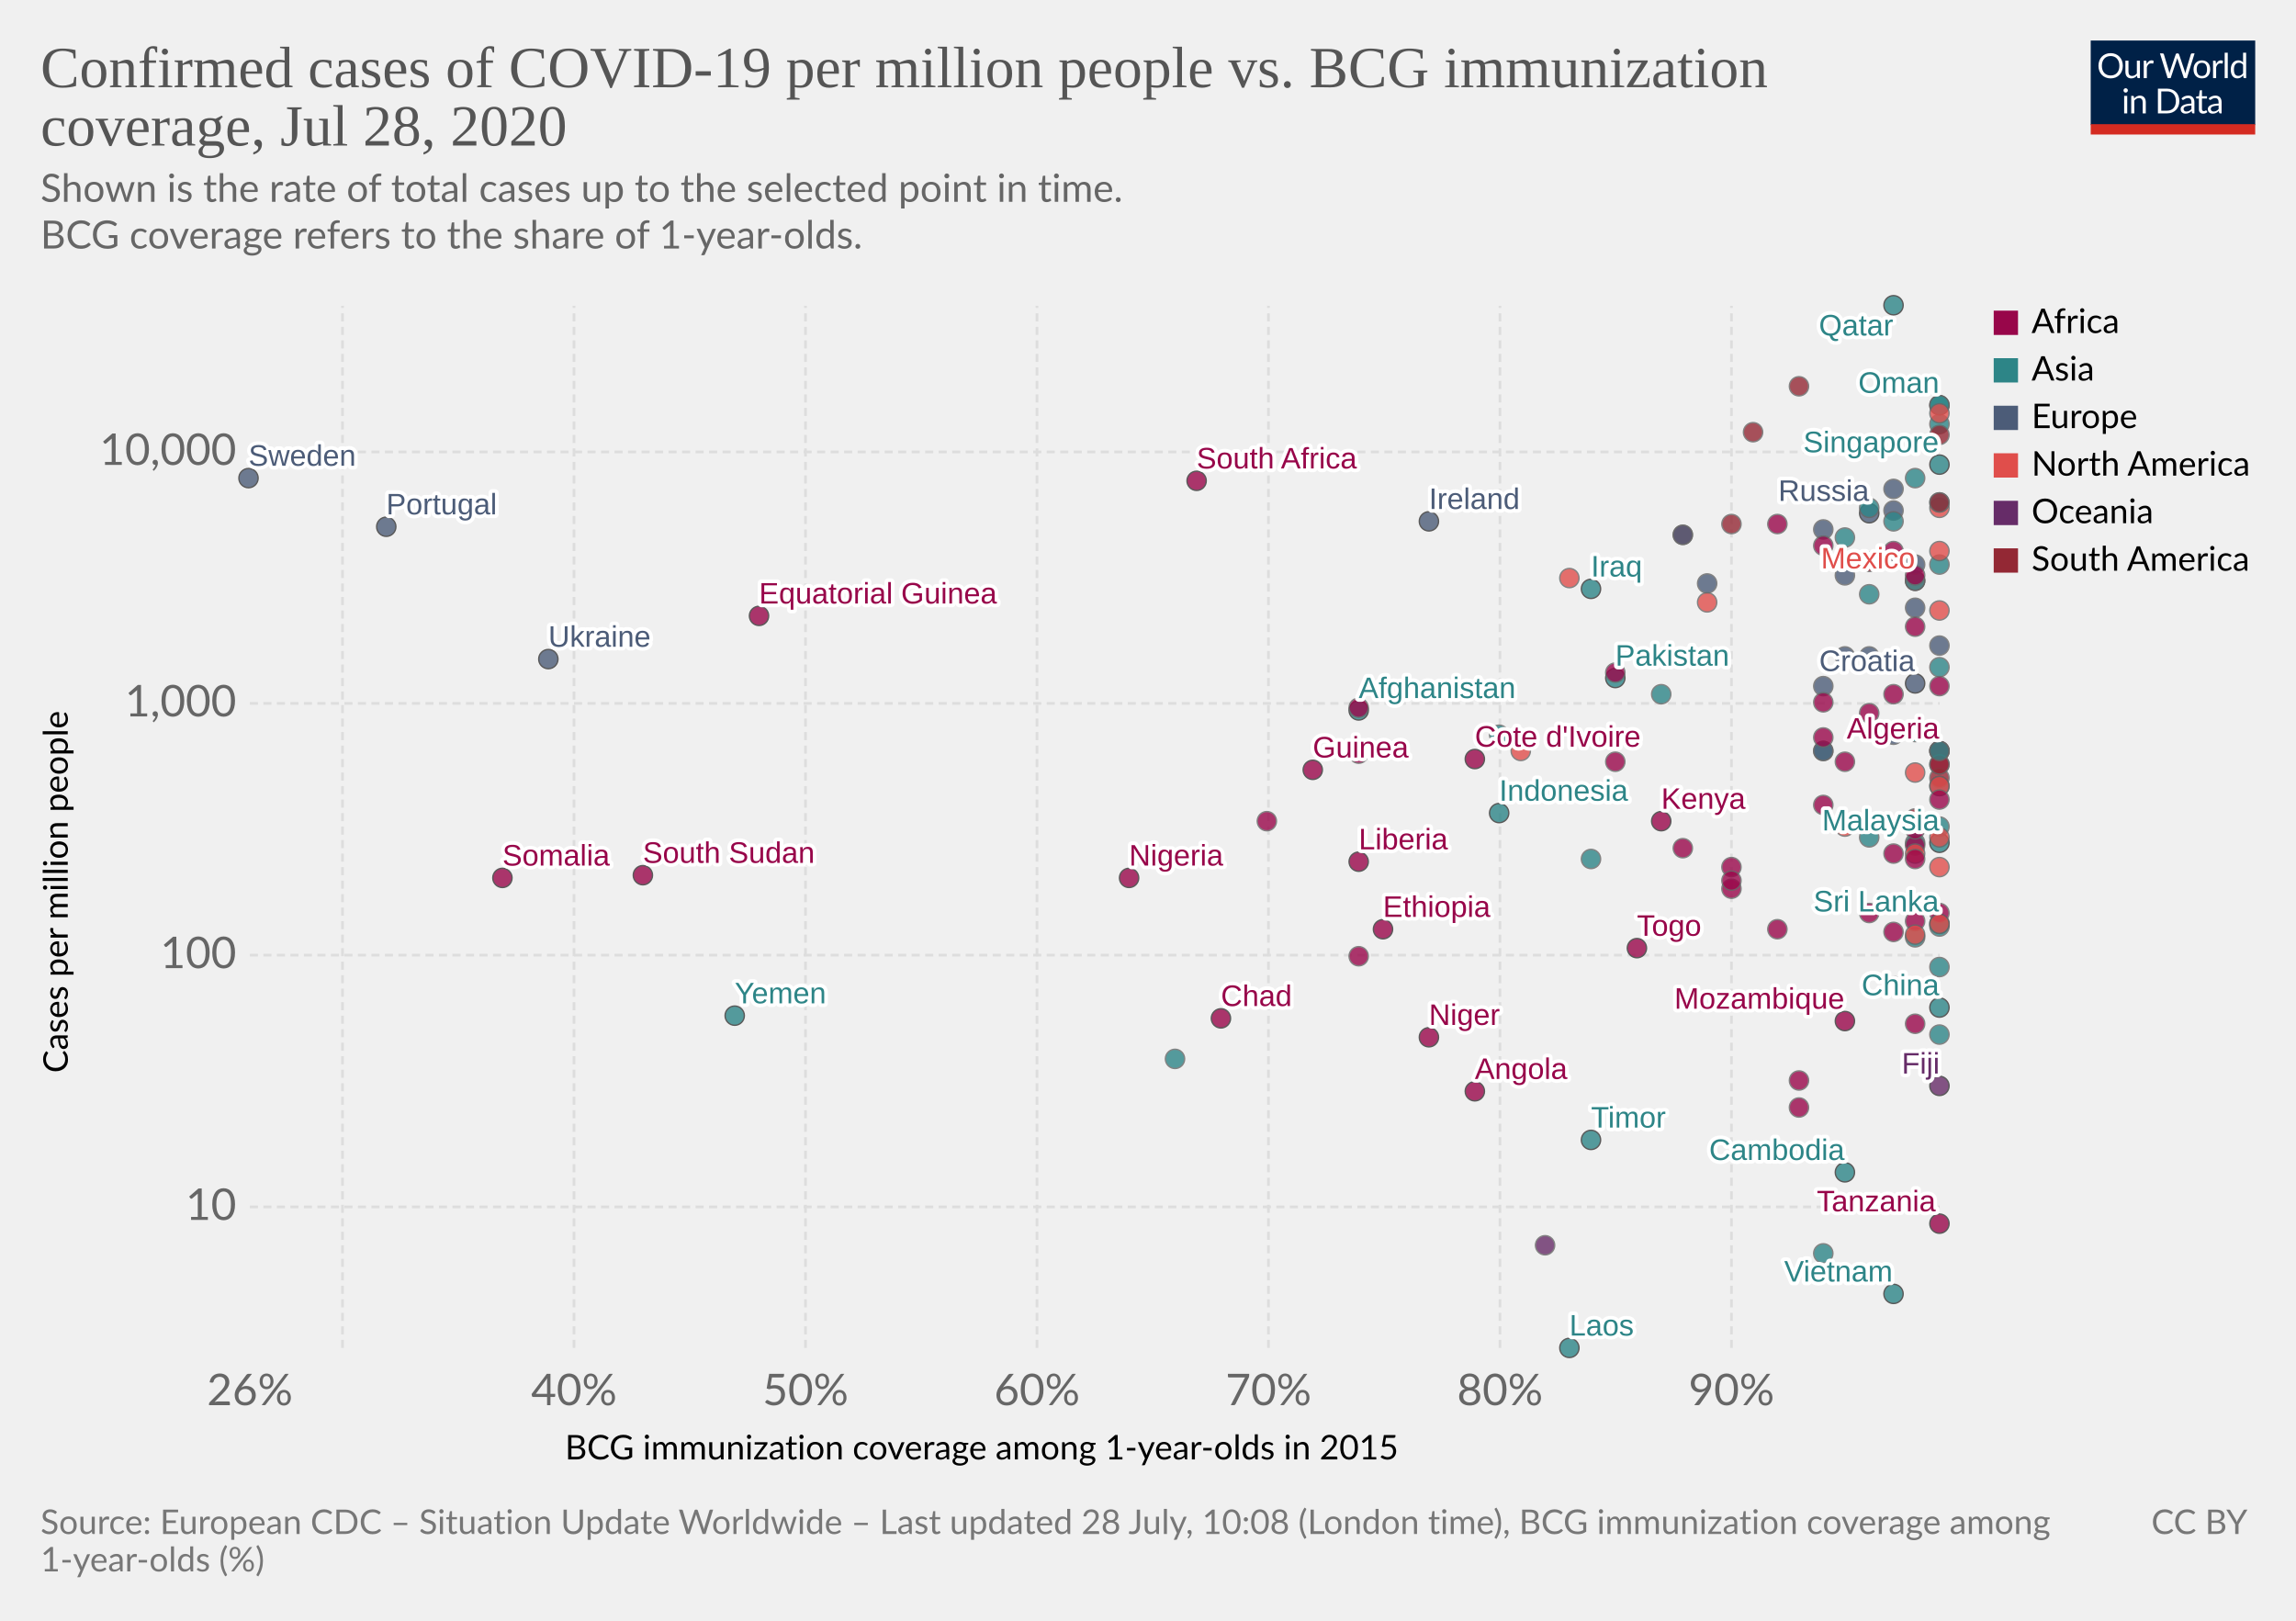
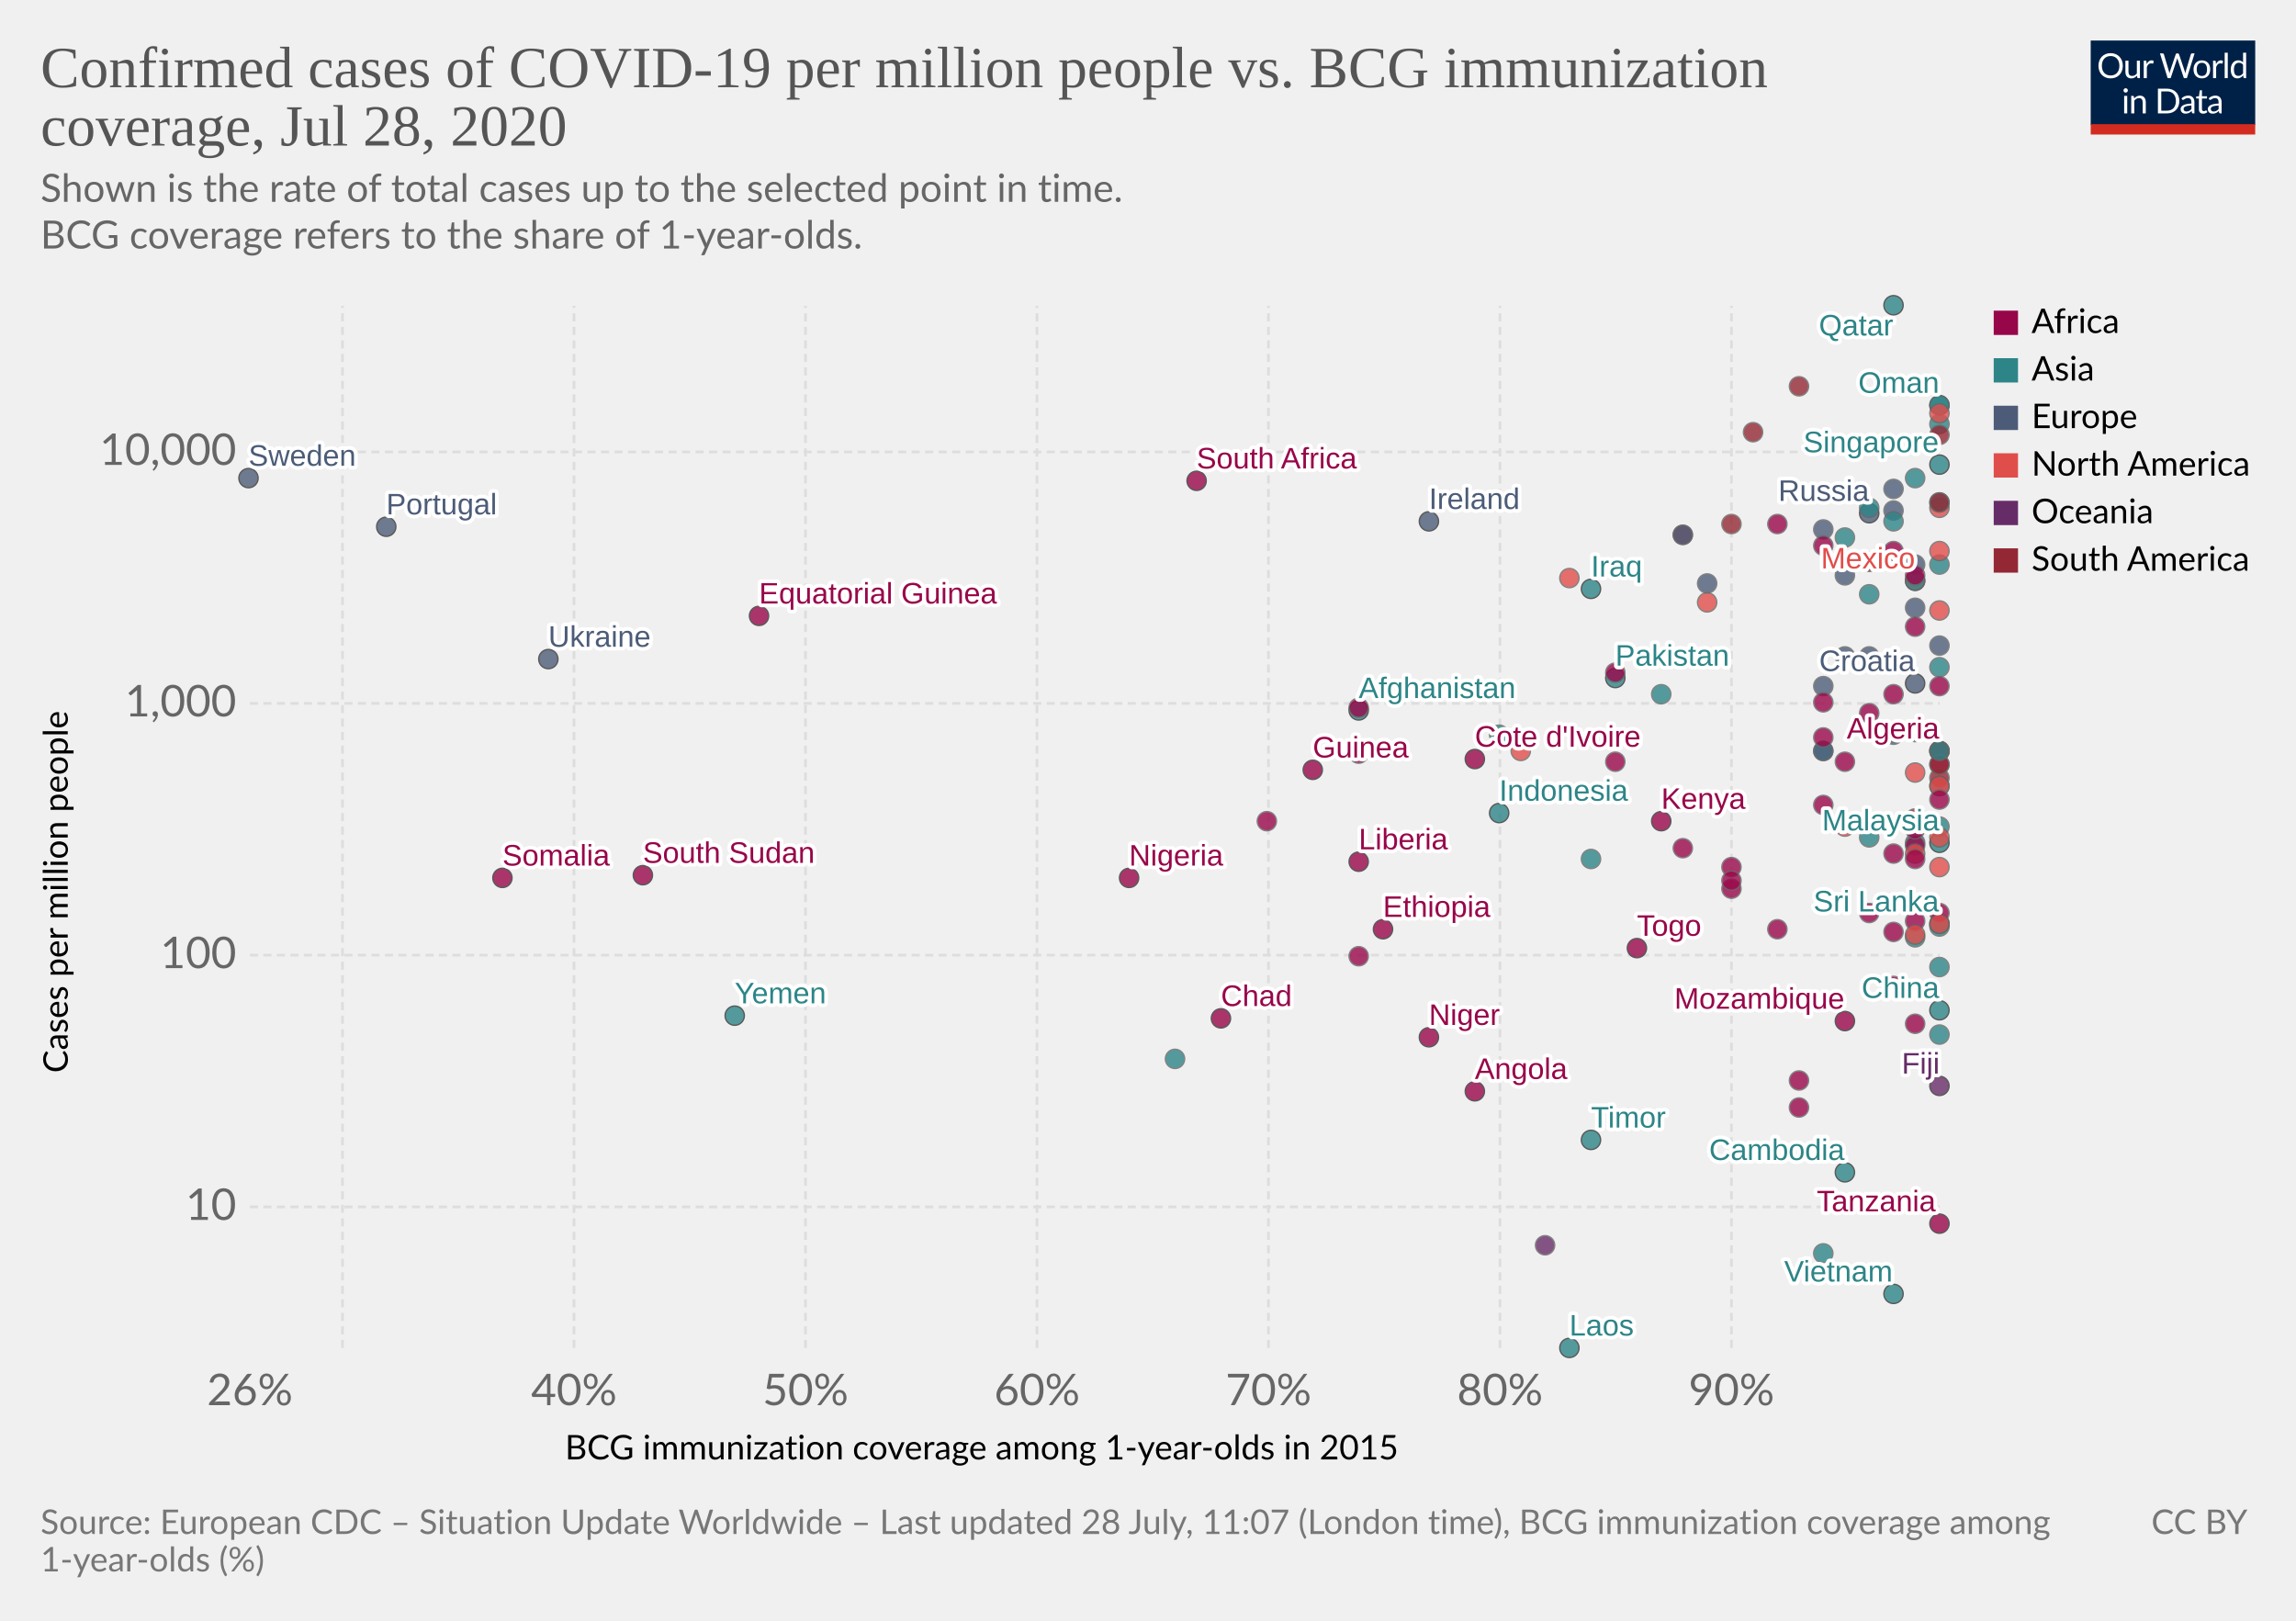
<svg xmlns="http://www.w3.org/2000/svg" version="1.1" style="background-color:#fff;-webkit-font-smoothing:antialiased" width="850" height="600" viewBox="0 0 850 600" font-family="Lato,'Helvetica Neue',Helvetica,Arial,sans-serif" font-size="18" text-rendering="optimizeLegibility">
  <g class="HeaderView">
    <g transform="matrix(.29 0 0 .29 774 15)">
      <svg width="210" height="120" viewBox="0 0 210 120" fill="none">
        <g clip-path="url(#clip0)">
          <path d="M0 0h210v107.89H0V0z" fill="#002147" />
          <path d="M40.98 32.25c0 2.36-.38 4.53-1.12 6.51a14.26 14.26 0 01-8.1 8.4c-1.9.78-4.02 1.17-6.34 1.17a16.6 16.6 0 01-6.33-1.17 14.31 14.31 0 01-8.08-8.4 18.29 18.29 0 01-1.12-6.51c0-2.36.38-4.53 1.12-6.5a14.32 14.32 0 018.07-8.44c1.92-.8 4.03-1.19 6.34-1.19 2.32 0 4.43.4 6.34 1.19 1.92.8 3.56 1.9 4.93 3.34a14.87 14.87 0 013.17 5.1 18.1 18.1 0 011.12 6.5zm-4.38 0c0-1.94-.26-3.68-.8-5.22a10.91 10.91 0 00-2.24-3.89 9.68 9.68 0 00-3.52-2.46 11.95 11.95 0 00-4.62-.86c-1.68 0-3.21.28-4.6.86a9.88 9.88 0 00-3.54 2.46 10.91 10.91 0 00-2.24 3.9c-.53 1.53-.8 3.27-.8 5.2 0 1.94.27 3.68.8 5.22a11.17 11.17 0 002.24 3.9 10.01 10.01 0 003.55 2.44c1.38.56 2.9.83 4.6.83 1.7 0 3.24-.27 4.61-.83a9.8 9.8 0 003.52-2.44 11.17 11.17 0 002.25-3.9c.53-1.54.8-3.28.8-5.21zm26.22-6.54V48H60.5c-.56 0-.9-.27-1.05-.81l-.31-2.4a12.45 12.45 0 01-3.26 2.6c-1.2.64-2.58.96-4.13.96-1.22 0-2.3-.2-3.24-.6a6.52 6.52 0 01-2.33-1.7 7.37 7.37 0 01-1.43-2.67c-.3-1.04-.46-2.2-.46-3.45V25.7h3.91v14.22c0 1.68.38 2.99 1.15 3.91.77.93 1.96 1.39 3.54 1.39 1.16 0 2.24-.27 3.23-.82a10.42 10.42 0 002.8-2.28V25.7h3.91zm8.61 4.47a9.94 9.94 0 012.6-3.56 5.64 5.64 0 013.76-1.3c.47 0 .92.05 1.34.15.44.1.83.27 1.17.49l-.3 2.92c-.09.37-.3.55-.66.55-.2 0-.5-.04-.9-.13a6.21 6.21 0 00-3.24.18c-.54.2-1.03.5-1.47.92-.42.4-.81.9-1.17 1.5-.33.58-.64 1.26-.92 2.02V48H67.7V25.71h2.25c.42 0 .72.08.88.25.16.16.27.44.33.83l.26 3.39zm61.16-13.7L122.75 48h-3.82l-7.99-24.05a21.95 21.95 0 01-.42-1.58 38.36 38.36 0 01-.44 1.58L102.05 48h-3.83L88.4 16.47h3.54c.38 0 .7.1.95.29.26.2.43.43.5.73l6.52 21.9c.1.4.2.83.28 1.28.1.46.2.94.29 1.46l.3-1.46c.12-.47.25-.9.38-1.27l7.41-21.91c.1-.25.26-.48.51-.69.27-.22.58-.33.95-.33h1.23c.38 0 .69.1.92.29.24.2.41.43.53.73l7.4 21.9a28.4 28.4 0 01.68 2.62 29.52 29.52 0 01.52-2.61l6.54-21.91c.07-.27.23-.5.48-.7.27-.21.58-.32.95-.32h3.32zm9.35 8.88c1.63 0 3.1.27 4.4.82a9.43 9.43 0 015.46 5.94c.5 1.4.74 2.98.74 4.73 0 1.76-.25 3.34-.74 4.75a9.43 9.43 0 01-5.46 5.92c-1.3.52-2.77.79-4.4.79-1.64 0-3.12-.27-4.44-.8a9.42 9.42 0 01-3.35-2.3c-.92-1-1.63-2.2-2.13-3.61-.49-1.41-.73-3-.73-4.75s.24-3.33.73-4.73c.5-1.43 1.2-2.64 2.13-3.63a9.4 9.4 0 013.35-2.31c1.32-.55 2.8-.82 4.44-.82zm0 19.89c2.2 0 3.84-.73 4.93-2.2 1.08-1.48 1.63-3.54 1.63-6.18 0-2.66-.55-4.72-1.63-6.2-1.09-1.49-2.73-2.23-4.93-2.23-1.12 0-2.09.2-2.93.57a5.7 5.7 0 00-2.06 1.65 7.5 7.5 0 00-1.24 2.67c-.26 1.04-.4 2.22-.4 3.54 0 2.64.55 4.7 1.64 6.18 1.1 1.47 2.76 2.2 4.99 2.2zm17.97-15.07a9.94 9.94 0 012.6-3.56 5.64 5.64 0 013.76-1.3c.47 0 .91.05 1.34.15.44.1.83.27 1.16.49l-.28 2.92c-.09.37-.31.55-.66.55-.2 0-.5-.04-.9-.13a6.2 6.2 0 00-3.24.18c-.54.2-1.03.5-1.47.92-.43.4-.82.9-1.17 1.5a13.1 13.1 0 00-.92 2.02V48h-3.94V25.71h2.24c.43 0 .72.08.88.25.17.16.28.44.33.83l.27 3.39zm15.04-14.59V48h-3.92V15.6h3.92zm19.55 15.43a6.22 6.22 0 00-2.38-2.05 6.7 6.7 0 00-2.86-.6c-2.07 0-3.66.75-4.77 2.23-1.12 1.48-1.68 3.6-1.68 6.33 0 1.46.13 2.7.38 3.74a7.29 7.29 0 001.1 2.56 4.35 4.35 0 001.78 1.45c.7.3 1.5.46 2.4.46 1.29 0 2.41-.3 3.36-.88a9.6 9.6 0 002.67-2.49V31.02zm3.91-15.43V48h-2.33c-.56 0-.9-.27-1.06-.81l-.35-2.71a12.13 12.13 0 01-3.25 2.77 8.28 8.28 0 01-4.23 1.06 7.31 7.31 0 01-6.14-2.9c-.73-.96-1.3-2.15-1.69-3.57a18.35 18.35 0 01.07-9.48 11.29 11.29 0 011.89-3.7 8.7 8.7 0 017.06-3.34 7.96 7.96 0 016.12 2.62V15.59h3.91zM46.61 70.71V93H42.7V70.71h3.91zm.84-7c0 .39-.08.75-.24 1.09a2.81 2.81 0 01-1.52 1.47 2.67 2.67 0 01-2.16 0 2.9 2.9 0 01-1.45-1.47 2.67 2.67 0 010-2.16c.15-.35.35-.65.6-.9.25-.27.53-.47.85-.62a2.67 2.67 0 012.16 0c.35.15.65.35.9.62.27.25.47.55.62.9.16.34.24.7.24 1.08zm7.97 10.24c.49-.54 1-1.04 1.54-1.48a9.85 9.85 0 013.66-1.84 8.96 8.96 0 015.43.35c.94.4 1.72.97 2.33 1.71a7.36 7.36 0 011.43 2.67c.32 1.04.49 2.19.49 3.45V93h-3.94V78.81c0-1.69-.4-3-1.17-3.92-.76-.93-1.93-1.4-3.5-1.4a6.6 6.6 0 00-3.25.83c-1 .56-1.92 1.31-2.77 2.27V93h-3.94V70.71h2.35c.56 0 .9.28 1.04.82l.3 2.42zm57.7 3.3c0 2.36-.37 4.5-1.11 6.44a14.3 14.3 0 01-3.17 4.98 14.1 14.1 0 01-4.93 3.2c-1.9.76-4.02 1.13-6.33 1.13H85.8V61.47h11.77c2.31 0 4.42.39 6.33 1.15a13.8 13.8 0 018.1 8.18 17.75 17.75 0 011.12 6.45zm-4.37 0c0-1.94-.26-3.67-.8-5.2a10.94 10.94 0 00-2.23-3.87 9.57 9.57 0 00-3.53-2.42 12.23 12.23 0 00-4.61-.83h-7.5v24.62h7.5c1.7 0 3.24-.28 4.61-.84a9.7 9.7 0 003.53-2.4 10.94 10.94 0 002.24-3.87c.53-1.53.8-3.26.8-5.2zm19.8 5.72c-1.8.06-3.34.2-4.62.44-1.26.22-2.3.51-3.1.88-.8.36-1.37.8-1.74 1.3-.35.5-.53 1.05-.53 1.67 0 .58.1 1.1.3 1.52a3 3 0 00.76 1.05c.34.27.73.46 1.17.6.45.11.94.17 1.45.17a7.28 7.28 0 003.5-.81 11.95 11.95 0 002.82-2.2v-4.62zm-12.65-9.11a12.73 12.73 0 013.98-2.66c1.43-.59 3-.88 4.73-.88 1.25 0 2.36.2 3.33.61a6.81 6.81 0 013.94 4.38c.33 1.04.5 2.19.5 3.43V93h-1.74a1.8 1.8 0 01-.88-.18c-.2-.13-.36-.38-.48-.74l-.44-2.12c-.59.55-1.16 1.03-1.72 1.46a9.48 9.48 0 01-3.74 1.7c-.69.15-1.46.23-2.3.23-.87 0-1.69-.12-2.45-.35a5.34 5.34 0 01-3.34-2.93 6.64 6.64 0 01-.49-2.64c0-.88.25-1.72.73-2.53a6.33 6.33 0 012.35-2.17c1.09-.63 2.5-1.15 4.25-1.54 1.75-.41 3.89-.65 6.42-.7v-1.75c0-1.73-.37-3.03-1.12-3.91-.75-.9-1.84-1.34-3.28-1.34-.97 0-1.78.12-2.44.37-.64.23-1.2.5-1.7.81l-1.23.82c-.33.23-.67.35-1 .35-.27 0-.5-.07-.69-.2a2.1 2.1 0 01-.48-.53l-.7-1.25zm27.67 19.5c-1.76 0-3.12-.5-4.07-1.48-.94-.98-1.41-2.4-1.41-4.25V74h-2.68a.9.9 0 01-.6-.2c-.16-.14-.24-.36-.24-.66v-1.56l3.65-.46.9-6.89a.9.9 0 01.29-.52.88.88 0 01.62-.22H142v7.67h6.44V74H142v13.38c0 .94.22 1.63.68 2.09.45.45 1.04.68 1.76.68a3.21 3.21 0 001.85-.53l.55-.35c.16-.12.3-.18.41-.18.2 0 .4.13.55.38l1.15 1.87a7.45 7.45 0 01-2.44 1.5c-.96.35-1.94.52-2.95.52zm19.68-10.4c-1.8.07-3.34.21-4.62.45-1.26.22-2.3.51-3.1.88-.8.36-1.37.8-1.74 1.3-.35.5-.53 1.05-.53 1.67 0 .58.1 1.1.3 1.52.18.42.44.77.76 1.05.34.27.73.46 1.17.6.45.11.94.17 1.45.17a7.3 7.3 0 003.5-.81 12.04 12.04 0 002.82-2.2v-4.62zm-12.65-9.1a12.72 12.72 0 013.99-2.66c1.42-.59 3-.88 4.72-.88 1.25 0 2.36.2 3.33.61a6.81 6.81 0 013.94 4.38c.33 1.04.5 2.19.5 3.43V93h-1.74a1.8 1.8 0 01-.88-.18c-.2-.13-.36-.38-.48-.74l-.44-2.12c-.59.55-1.16 1.03-1.72 1.46a9.48 9.48 0 01-3.74 1.7c-.69.15-1.46.23-2.3.23-.87 0-1.69-.12-2.45-.35a5.33 5.33 0 01-3.34-2.93 6.62 6.62 0 01-.49-2.64c0-.88.25-1.72.73-2.53a6.33 6.33 0 012.35-2.17c1.09-.63 2.5-1.15 4.25-1.54a31.2 31.2 0 016.42-.7v-1.75c0-1.73-.37-3.03-1.12-3.91-.75-.9-1.84-1.34-3.28-1.34-.97 0-1.78.12-2.44.37-.64.23-1.2.5-1.7.81-.46.3-.87.57-1.22.82-.34.23-.68.35-1.02.35-.26 0-.49-.07-.68-.2a1.88 1.88 0 01-.48-.53l-.7-1.25z" fill="#fff" />
          <path fill="#D42B21" d="M0 106.79h210V120H0z" />
        </g>
        <defs>
          <clipPath id="clip0">
            <path fill="#fff" d="M0 0h210v120H0z" />
          </clipPath>
        </defs>
      </svg>
    </g>
    <a href="https://ourworldindata.org/grapher/confirmed-cases-of-covid-19-per-million-people-vs-bcg-immunization-coverage" target="_blank" font-family="&quot;Playfair Display&quot;,Georgia,&quot;Times New Roman&quot;,serif">
      <text font-size="21.6" x="15" y="32.3" fill="#555">
        <tspan x="15" y="32.28">Confirmed cases of COVID-19 per million people vs. BCG immunization</tspan>
        <tspan x="15" y="53.88">coverage, Jul 28, 2020</tspan>
      </text>
    </a>
    <text font-size="14.4" x="15" y="74.7" fill="#666">
      <tspan x="15" y="74.72">Shown is the rate of total cases up to the selected point in time.</tspan>
      <tspan x="15" y="92"> BCG coverage refers to the share of 1-year-olds.</tspan>
    </text>
  </g>
  <g class="ScatterPlot">
    <g class="AxisBoxView">
      <g class="HorizontalAxis">
        <text font-size="12.6" x="209.2" y="540.3">
          <tspan x="209.17" y="540.28">BCG immunization coverage among 1-year-olds in 2015</tspan>
        </text>
        <text x="92.5" y="520.2" fill="#666" text-anchor="middle" font-size="16.2">26%</text>
        <text x="212.5" y="520.2" fill="#666" text-anchor="middle" font-size="16.2">40%</text>
        <text x="298.2" y="520.2" fill="#666" text-anchor="middle" font-size="16.2">50%</text>
        <text x="383.9" y="520.2" fill="#666" text-anchor="middle" font-size="16.2">60%</text>
        <text x="469.6" y="520.2" fill="#666" text-anchor="middle" font-size="16.2">70%</text>
        <text x="555.3" y="520.2" fill="#666" text-anchor="middle" font-size="16.2">80%</text>
        <text x="641" y="520.2" fill="#666" text-anchor="middle" font-size="16.2">90%</text>
      </g>
      <g class="VerticalAxis">
        <text font-size="12.6" x="-397.2" y="25.1" transform="rotate(-90)">
          <tspan x="-397.17" y="25.08">Cases per million people</tspan>
        </text>
        <text x="87.5" y="446.8" fill="#666" dominant-baseline="middle" text-anchor="end" font-size="16.2">10</text>
        <text x="87.5" y="353.6" fill="#666" dominant-baseline="middle" text-anchor="end" font-size="16.2">100</text>
        <text x="87.5" y="260.4" fill="#666" dominant-baseline="middle" text-anchor="end" font-size="16.2">1,000</text>
        <text x="87.5" y="167.3" fill="#666" dominant-baseline="middle" text-anchor="end" font-size="16.2">10,000</text>
      </g>
      <g class="AxisGridLines horizontalLines" stroke="#ddd" stroke-dasharray="3,2">
        <path d="M92.5 446.8h625.59M92.5 353.6h625.59M92.5 260.4h625.59M92.5 167.3h625.59" />
      </g>
      <g class="AxisGridLines verticalLines" stroke="#ddd" stroke-dasharray="3,2">
        <path d="M126.8 499V113.2M212.5 499V113.2M298.2 499V113.2M383.9 499V113.2M469.6 499V113.2M555.3 499V113.2M641 499V113.2" />
      </g>
    </g>
    <g class="PointsWithLabels clickable" clip-path="url(#a)" font-family="Arial, sans-serif">
      <path fill="rgba(255,255,255,0)" d="M92.5 113.2h625.6V499H92.5z" />
      <defs>
        <clipPath id="a">
          <path d="M82.5 103.2h645.6V509H82.5z" />
        </clipPath>
      </defs>
      <g class="key-Afghanistan_0">
        <circle cx="503" cy="263" r="3.57" fill="#2D8587" opacity=".8" stroke="#333" stroke-width=".5" />
      </g>
      <g class="key-Algeria_0">
        <circle cx="718" cy="278" r="3.57" fill="#98064A" opacity=".8" stroke="#333" stroke-width=".5" />
      </g>
      <g class="key-Mexico_0">
        <circle cx="709" cy="215" r="3.57" fill="#E04E4B" opacity=".8" stroke="#333" stroke-width=".5" />
      </g>
      <g class="key-Monaco_0">
        <circle cx="632" cy="216" r="3.57" fill="#4C5C78" opacity=".8" stroke="#666" stroke-width=".5" />
      </g>
      <g class="key-Nepal_0">
        <circle cx="675" cy="278" r="3.57" fill="#2D8587" opacity=".8" stroke="#666" stroke-width=".5" />
      </g>
      <g class="key-Nigeria_0">
        <circle cx="418" cy="325" r="3.57" fill="#98064A" opacity=".8" stroke="#333" stroke-width=".5" />
      </g>
      <g class="key-Oman_0">
        <circle cx="718" cy="150" r="3.57" fill="#2D8587" opacity=".8" stroke="#333" stroke-width=".5" />
      </g>
      <g class="key-Pakistan_0">
        <circle cx="598" cy="251" r="3.57" fill="#2D8587" opacity=".8" stroke="#333" stroke-width=".5" />
      </g>
      <g class="key-Philippines_0">
        <circle cx="555" cy="272" r="3.57" fill="#2D8587" opacity=".8" stroke="#666" stroke-width=".5" />
      </g>
      <g class="key-Qatar_0">
        <circle cx="701" cy="113" r="3.57" fill="#2D8587" opacity=".8" stroke="#333" stroke-width=".5" />
      </g>
      <g class="key-Romania_0">
        <circle cx="709" cy="225" r="3.57" fill="#4C5C78" opacity=".8" stroke="#666" stroke-width=".5" />
      </g>
      <g class="key-Russia_0">
        <circle cx="692" cy="190" r="3.57" fill="#4C5C78" opacity=".8" stroke="#333" stroke-width=".5" />
      </g>
      <g class="key-Armenia_0">
        <circle cx="718" cy="157" r="3.57" fill="#2D8587" opacity=".8" stroke="#666" stroke-width=".5" />
      </g>
      <g class="key-Azerbaijan_0">
        <circle cx="709" cy="215" r="3.57" fill="#2D8587" opacity=".8" stroke="#666" stroke-width=".5" />
      </g>
      <g class="key-Belarus_0">
        <circle cx="701" cy="181" r="3.57" fill="#4C5C78" opacity=".8" stroke="#666" stroke-width=".5" />
      </g>
      <g class="key-Brazil_0">
        <circle cx="718" cy="161" r="3.57" fill="#932834" opacity=".8" stroke="#666" stroke-width=".5" />
      </g>
      <g class="key-Cambodia_0">
        <circle cx="683" cy="434" r="3.57" fill="#2D8587" opacity=".8" stroke="#333" stroke-width=".5" />
      </g>
      <g class="key-China_0">
-         <circle cx="718" cy="373" r="3.57" fill="#2D8587" opacity=".8" stroke="#333" stroke-width=".5" />
+         <circle cx="718" cy="374" r="3.57" fill="#2D8587" opacity=".8" stroke="#333" stroke-width=".5" />
      </g>
      <g class="key-India_0">
        <circle cx="615" cy="257" r="3.57" fill="#2D8587" opacity=".8" stroke="#666" stroke-width=".5" />
      </g>
      <g class="key-Indonesia_0">
        <circle cx="555" cy="301" r="3.57" fill="#2D8587" opacity=".8" stroke="#333" stroke-width=".5" />
      </g>
      <g class="key-Iran_0">
        <circle cx="718" cy="209" r="3.57" fill="#2D8587" opacity=".8" stroke="#666" stroke-width=".5" />
      </g>
      <g class="key-Iraq_0">
        <circle cx="589" cy="218" r="3.57" fill="#2D8587" opacity=".8" stroke="#333" stroke-width=".5" />
      </g>
      <g class="key-Ireland_0">
        <circle cx="529" cy="193" r="3.57" fill="#4C5C78" opacity=".8" stroke="#333" stroke-width=".5" />
      </g>
      <g class="key-Japan_0">
        <circle cx="589" cy="318" r="3.57" fill="#2D8587" opacity=".8" stroke="#666" stroke-width=".5" />
      </g>
      <g class="key-Kuwait_0">
        <circle cx="718" cy="150" r="3.57" fill="#2D8587" opacity=".8" stroke="#666" stroke-width=".5" />
      </g>
      <g class="key-Lithuania_0">
        <circle cx="701" cy="272" r="3.57" fill="#4C5C78" opacity=".8" stroke="#666" stroke-width=".5" />
      </g>
      <g class="key-Macedonia_0">
        <circle cx="675" cy="196" r="3.57" fill="#4C5C78" opacity=".8" stroke="#666" stroke-width=".5" />
      </g>
      <g class="key-Malaysia_0">
        <circle cx="718" cy="312" r="3.57" fill="#2D8587" opacity=".8" stroke="#333" stroke-width=".5" />
      </g>
      <g class="key-Vietnam_0">
        <circle cx="701" cy="479" r="3.57" fill="#2D8587" opacity=".8" stroke="#333" stroke-width=".5" />
      </g>
      <g class="key-Croatia_0">
        <circle cx="709" cy="253" r="3.57" fill="#4C5C78" opacity=".8" stroke="#333" stroke-width=".5" />
      </g>
      <g class="key-Dominican-Republic_0">
        <circle cx="718" cy="188" r="3.57" fill="#E04E4B" opacity=".8" stroke="#666" stroke-width=".5" />
      </g>
      <g class="key-Ecuador_0">
        <circle cx="623" cy="198" r="3.57" fill="#932834" opacity=".8" stroke="#666" stroke-width=".5" />
      </g>
      <g class="key-Egypt_0">
        <circle cx="692" cy="264" r="3.57" fill="#98064A" opacity=".8" stroke="#666" stroke-width=".5" />
      </g>
      <g class="key-Estonia_0">
        <circle cx="683" cy="243" r="3.57" fill="#4C5C78" opacity=".8" stroke="#666" stroke-width=".5" />
      </g>
      <g class="key-Georgia_0">
        <circle cx="692" cy="310" r="3.57" fill="#2D8587" opacity=".8" stroke="#666" stroke-width=".5" />
      </g>
      <g class="key-Singapore_0">
        <circle cx="718" cy="172" r="3.57" fill="#2D8587" opacity=".8" stroke="#333" stroke-width=".5" />
      </g>
      <g class="key-South-Korea_0">
        <circle cx="709" cy="312" r="3.57" fill="#2D8587" opacity=".8" stroke="#666" stroke-width=".5" />
      </g>
      <g class="key-Sri-Lanka_0">
        <circle cx="718" cy="342" r="3.57" fill="#2D8587" opacity=".8" stroke="#333" stroke-width=".5" />
      </g>
      <g class="key-Sweden_0">
        <circle cx="92" cy="177" r="3.57" fill="#4C5C78" opacity=".8" stroke="#333" stroke-width=".5" />
      </g>
      <g class="key-Thailand_0">
        <circle cx="718" cy="383" r="3.57" fill="#2D8587" opacity=".8" stroke="#666" stroke-width=".5" />
      </g>
      <g class="key-United-Arab-Emirates_0">
        <circle cx="692" cy="188" r="3.57" fill="#2D8587" opacity=".8" stroke="#666" stroke-width=".5" />
      </g>
      <g class="key-Morocco_0">
        <circle cx="718" cy="283" r="3.57" fill="#98064A" opacity=".8" stroke="#666" stroke-width=".5" />
      </g>
      <g class="key-Portugal_0">
        <circle cx="143" cy="195" r="3.57" fill="#4C5C78" opacity=".8" stroke="#333" stroke-width=".5" />
      </g>
      <g class="key-Jordan_0">
        <circle cx="709" cy="347" r="3.57" fill="#2D8587" opacity=".8" stroke="#666" stroke-width=".5" />
      </g>
      <g class="key-Latvia_0">
        <circle cx="675" cy="278" r="3.57" fill="#4C5C78" opacity=".8" stroke="#666" stroke-width=".5" />
      </g>
      <g class="key-Saudi-Arabia_0">
        <circle cx="709" cy="177" r="3.57" fill="#2D8587" opacity=".8" stroke="#666" stroke-width=".5" />
      </g>
      <g class="key-Senegal_0">
        <circle cx="683" cy="282" r="3.57" fill="#98064A" opacity=".8" stroke="#666" stroke-width=".5" />
      </g>
      <g class="key-Tunisia_0">
        <circle cx="701" cy="345" r="3.57" fill="#98064A" opacity=".8" stroke="#666" stroke-width=".5" />
      </g>
      <g class="key-Ukraine_0">
        <circle cx="203" cy="244" r="3.57" fill="#4C5C78" opacity=".8" stroke="#333" stroke-width=".5" />
      </g>
      <g class="key-Argentina_0">
        <circle cx="692" cy="208" r="3.57" fill="#932834" opacity=".8" stroke="#666" stroke-width=".5" />
      </g>
      <g class="key-Chile_0">
        <circle cx="666" cy="143" r="3.57" fill="#932834" opacity=".8" stroke="#666" stroke-width=".5" />
      </g>
      <g class="key-Poland_0">
        <circle cx="675" cy="254" r="3.57" fill="#4C5C78" opacity=".8" stroke="#666" stroke-width=".5" />
      </g>
      <g class="key-Hungary_0">
        <circle cx="718" cy="291" r="3.57" fill="#4C5C78" opacity=".8" stroke="#666" stroke-width=".5" />
      </g>
      <g class="key-South-Africa_0">
        <circle cx="443" cy="178" r="3.57" fill="#98064A" opacity=".8" stroke="#333" stroke-width=".5" />
      </g>
      <g class="key-Bhutan_0">
        <circle cx="718" cy="343" r="3.57" fill="#2D8587" opacity=".8" stroke="#666" stroke-width=".5" />
      </g>
      <g class="key-Bosnia-and-Herzegovina_0">
        <circle cx="683" cy="213" r="3.57" fill="#4C5C78" opacity=".8" stroke="#666" stroke-width=".5" />
      </g>
      <g class="key-Serbia_0">
        <circle cx="709" cy="209" r="3.57" fill="#4C5C78" opacity=".8" stroke="#666" stroke-width=".5" />
      </g>
      <g class="key-Togo_0">
        <circle cx="606" cy="351" r="3.57" fill="#98064A" opacity=".8" stroke="#333" stroke-width=".5" />
      </g>
      <g class="key-Cameroon_0">
        <circle cx="503" cy="279" r="3.57" fill="#98064A" opacity=".8" stroke="#666" stroke-width=".5" />
      </g>
      <g class="key-Colombia_0">
        <circle cx="641" cy="194" r="3.57" fill="#932834" opacity=".8" stroke="#666" stroke-width=".5" />
      </g>
      <g class="key-Costa-Rica_0">
        <circle cx="581" cy="214" r="3.57" fill="#E04E4B" opacity=".8" stroke="#666" stroke-width=".5" />
      </g>
      <g class="key-Peru_0">
        <circle cx="649" cy="160" r="3.57" fill="#932834" opacity=".8" stroke="#666" stroke-width=".5" />
      </g>
      <g class="key-Moldova_0">
        <circle cx="701" cy="189" r="3.57" fill="#4C5C78" opacity=".8" stroke="#666" stroke-width=".5" />
      </g>
      <g class="key-Paraguay_0">
        <circle cx="718" cy="278" r="3.57" fill="#932834" opacity=".8" stroke="#666" stroke-width=".5" />
      </g>
      <g class="key-Maldives_0">
        <circle cx="718" cy="186" r="3.57" fill="#2D8587" opacity=".8" stroke="#666" stroke-width=".5" />
      </g>
      <g class="key-Bulgaria_0">
        <circle cx="692" cy="243" r="3.57" fill="#4C5C78" opacity=".8" stroke="#666" stroke-width=".5" />
      </g>
      <g class="key-Albania_0">
        <circle cx="718" cy="239" r="3.57" fill="#4C5C78" opacity=".8" stroke="#666" stroke-width=".5" />
      </g>
      <g class="key-Bangladesh_0">
        <circle cx="718" cy="247" r="3.57" fill="#2D8587" opacity=".8" stroke="#666" stroke-width=".5" />
      </g>
      <g class="key-Brunei_0">
        <circle cx="718" cy="306" r="3.57" fill="#2D8587" opacity=".8" stroke="#666" stroke-width=".5" />
      </g>
      <g class="key-Mongolia_0">
        <circle cx="718" cy="358" r="3.57" fill="#2D8587" opacity=".8" stroke="#666" stroke-width=".5" />
      </g>
      <g class="key-Panama_0">
        <circle cx="718" cy="153" r="3.57" fill="#E04E4B" opacity=".8" stroke="#666" stroke-width=".5" />
      </g>
      <g class="key-Burkina-Faso_0">
        <circle cx="709" cy="379" r="3.57" fill="#98064A" opacity=".8" stroke="#666" stroke-width=".5" />
      </g>
      <g class="key-Democratic-Republic-of-Congo_0">
        <circle cx="503" cy="354" r="3.57" fill="#98064A" opacity=".8" stroke="#666" stroke-width=".5" />
      </g>
      <g class="key-Bolivia_0">
        <circle cx="718" cy="186" r="3.57" fill="#932834" opacity=".8" stroke="#666" stroke-width=".5" />
      </g>
      <g class="key-Turkey_0">
        <circle cx="692" cy="220" r="3.57" fill="#2D8587" opacity=".8" stroke="#666" stroke-width=".5" />
      </g>
      <g class="key-Honduras_0">
        <circle cx="718" cy="204" r="3.57" fill="#E04E4B" opacity=".8" stroke="#666" stroke-width=".5" />
      </g>
      <g class="key-Jamaica_0">
        <circle cx="718" cy="310" r="3.57" fill="#E04E4B" opacity=".8" stroke="#666" stroke-width=".5" />
      </g>
      <g class="key-Cote-d__0027Ivoire_0">
        <circle cx="546" cy="281" r="3.57" fill="#98064A" opacity=".8" stroke="#333" stroke-width=".5" />
      </g>
      <g class="key-Cuba_0">
        <circle cx="718" cy="321" r="3.57" fill="#E04E4B" opacity=".8" stroke="#666" stroke-width=".5" />
      </g>
      <g class="key-Gabon_0">
        <circle cx="709" cy="213" r="3.57" fill="#98064A" opacity=".8" stroke="#666" stroke-width=".5" />
      </g>
      <g class="key-Ghana_0">
        <circle cx="701" cy="257" r="3.57" fill="#98064A" opacity=".8" stroke="#666" stroke-width=".5" />
      </g>
      <g class="key-Guyana_0">
        <circle cx="718" cy="288" r="3.57" fill="#932834" opacity=".8" stroke="#666" stroke-width=".5" />
      </g>
      <g class="key-Saint-Vincent-and-the-Grenadines_0">
        <circle cx="718" cy="291" r="3.57" fill="#E04E4B" opacity=".8" stroke="#666" stroke-width=".5" />
      </g>
      <g class="key-Kenya_0">
        <circle cx="615" cy="304" r="3.57" fill="#98064A" opacity=".8" stroke="#333" stroke-width=".5" />
      </g>
      <g class="key-Ethiopia_0">
        <circle cx="512" cy="344" r="3.57" fill="#98064A" opacity=".8" stroke="#333" stroke-width=".5" />
      </g>
      <g class="key-Guinea_0">
        <circle cx="486" cy="285" r="3.57" fill="#98064A" opacity=".8" stroke="#333" stroke-width=".5" />
      </g>
      <g class="key-Sudan_0">
        <circle cx="623" cy="314" r="3.57" fill="#98064A" opacity=".8" stroke="#666" stroke-width=".5" />
      </g>
      <g class="key-Namibia_0">
        <circle cx="675" cy="273" r="3.57" fill="#98064A" opacity=".8" stroke="#666" stroke-width=".5" />
      </g>
      <g class="key-Rwanda_0">
        <circle cx="718" cy="338" r="3.57" fill="#98064A" opacity=".8" stroke="#666" stroke-width=".5" />
      </g>
      <g class="key-Saint-Lucia_0">
        <circle cx="718" cy="342" r="3.57" fill="#E04E4B" opacity=".8" stroke="#666" stroke-width=".5" />
      </g>
      <g class="key-Equatorial-Guinea_0">
        <circle cx="281" cy="228" r="3.57" fill="#98064A" opacity=".8" stroke="#333" stroke-width=".5" />
      </g>
      <g class="key-Guatemala_0">
        <circle cx="632" cy="223" r="3.57" fill="#E04E4B" opacity=".8" stroke="#666" stroke-width=".5" />
      </g>
      <g class="key-Kazakhstan_0">
        <circle cx="683" cy="199" r="3.57" fill="#2D8587" opacity=".8" stroke="#666" stroke-width=".5" />
      </g>
      <g class="key-Mauritania_0">
        <circle cx="598" cy="249" r="3.57" fill="#98064A" opacity=".8" stroke="#666" stroke-width=".5" />
      </g>
      <g class="key-Seychelles_0">
        <circle cx="718" cy="254" r="3.57" fill="#98064A" opacity=".8" stroke="#666" stroke-width=".5" />
      </g>
      <g class="key-Swaziland_0">
        <circle cx="709" cy="232" r="3.57" fill="#98064A" opacity=".8" stroke="#666" stroke-width=".5" />
      </g>
      <g class="key-Uruguay_0">
        <circle cx="709" cy="303" r="3.57" fill="#932834" opacity=".8" stroke="#666" stroke-width=".5" />
      </g>
      <g class="key-Venezuela_0">
        <circle cx="718" cy="283" r="3.57" fill="#932834" opacity=".8" stroke="#666" stroke-width=".5" />
      </g>
      <g class="key-Uzbekistan_0">
        <circle cx="718" cy="278" r="3.57" fill="#2D8587" opacity=".8" stroke="#666" stroke-width=".5" />
      </g>
      <g class="key-Central-African-Republic_0">
        <circle cx="503" cy="262" r="3.57" fill="#98064A" opacity=".8" stroke="#666" stroke-width=".5" />
      </g>
      <g class="key-Congo_0">
        <circle cx="598" cy="282" r="3.57" fill="#98064A" opacity=".8" stroke="#666" stroke-width=".5" />
      </g>
      <g class="key-Benin_0">
        <circle cx="692" cy="338" r="3.57" fill="#98064A" opacity=".8" stroke="#666" stroke-width=".5" />
      </g>
      <g class="key-Myanmar_0">
        <circle cx="675" cy="464" r="3.57" fill="#2D8587" opacity=".8" stroke="#666" stroke-width=".5" />
      </g>
      <g class="key-Somalia_0">
        <circle cx="186" cy="325" r="3.57" fill="#98064A" opacity=".8" stroke="#333" stroke-width=".5" />
      </g>
      <g class="key-Tanzania_0">
        <circle cx="718" cy="453" r="3.57" fill="#98064A" opacity=".8" stroke="#333" stroke-width=".5" />
      </g>
      <g class="key-Liberia_0">
        <circle cx="503" cy="319" r="3.57" fill="#98064A" opacity=".8" stroke="#333" stroke-width=".5" />
      </g>
      <g class="key-Montenegro_0">
        <circle cx="623" cy="198" r="3.57" fill="#4C5C78" opacity=".8" stroke="#666" stroke-width=".5" />
      </g>
      <g class="key-Gambia_0">
        <circle cx="709" cy="341" r="3.57" fill="#98064A" opacity=".8" stroke="#666" stroke-width=".5" />
      </g>
      <g class="key-Zambia_0">
        <circle cx="701" cy="316" r="3.57" fill="#98064A" opacity=".8" stroke="#666" stroke-width=".5" />
      </g>
      <g class="key-Kyrgyzstan_0">
        <circle cx="701" cy="193" r="3.57" fill="#2D8587" opacity=".8" stroke="#666" stroke-width=".5" />
      </g>
      <g class="key-Nicaragua_0">
        <circle cx="709" cy="286" r="3.57" fill="#E04E4B" opacity=".8" stroke="#666" stroke-width=".5" />
      </g>
      <g class="key-Djibouti_0">
        <circle cx="658" cy="194" r="3.57" fill="#98064A" opacity=".8" stroke="#666" stroke-width=".5" />
      </g>
      <g class="key-El-Salvador_0">
        <circle cx="718" cy="226" r="3.57" fill="#E04E4B" opacity=".8" stroke="#666" stroke-width=".5" />
      </g>
      <g class="key-Fiji_0">
        <circle cx="718" cy="402" r="3.57" fill="#662C68" opacity=".8" stroke="#333" stroke-width=".5" />
      </g>
      <g class="key-Haiti_0">
        <circle cx="563" cy="278" r="3.57" fill="#E04E4B" opacity=".8" stroke="#666" stroke-width=".5" />
      </g>
      <g class="key-Chad_0">
        <circle cx="452" cy="377" r="3.57" fill="#98064A" opacity=".8" stroke="#333" stroke-width=".5" />
      </g>
      <g class="key-Mauritius_0">
        <circle cx="709" cy="313" r="3.57" fill="#98064A" opacity=".8" stroke="#666" stroke-width=".5" />
      </g>
      <g class="key-Madagascar_0">
        <circle cx="469" cy="304" r="3.57" fill="#98064A" opacity=".8" stroke="#666" stroke-width=".5" />
      </g>
      <g class="key-Zimbabwe_0">
        <circle cx="641" cy="329" r="3.57" fill="#98064A" opacity=".8" stroke="#666" stroke-width=".5" />
      </g>
      <g class="key-Cape-Verde_0">
        <circle cx="675" cy="202" r="3.57" fill="#98064A" opacity=".8" stroke="#666" stroke-width=".5" />
      </g>
      <g class="key-Niger_0">
        <circle cx="529" cy="384" r="3.57" fill="#98064A" opacity=".8" stroke="#333" stroke-width=".5" />
      </g>
      <g class="key-Papua-New-Guinea_0">
        <circle cx="572" cy="461" r="3.57" fill="#662C68" opacity=".8" stroke="#666" stroke-width=".5" />
      </g>
      <g class="key-Eritrea_0">
        <circle cx="701" cy="365" r="3.57" fill="#98064A" opacity=".8" stroke="#666" stroke-width=".5" />
      </g>
      <g class="key-Angola_0">
        <circle cx="546" cy="404" r="3.57" fill="#98064A" opacity=".8" stroke="#333" stroke-width=".5" />
      </g>
      <g class="key-Timor_0">
        <circle cx="589" cy="422" r="3.57" fill="#2D8587" opacity=".8" stroke="#333" stroke-width=".5" />
      </g>
      <g class="key-Uganda_0">
        <circle cx="666" cy="410" r="3.57" fill="#98064A" opacity=".8" stroke="#666" stroke-width=".5" />
      </g>
      <g class="key-Syria_0">
        <circle cx="435" cy="392" r="3.57" fill="#2D8587" opacity=".8" stroke="#666" stroke-width=".5" />
      </g>
      <g class="key-Mozambique_0">
        <circle cx="683" cy="378" r="3.57" fill="#98064A" opacity=".8" stroke="#333" stroke-width=".5" />
      </g>
      <g class="key-Dominica_0">
        <circle cx="709" cy="316" r="3.57" fill="#E04E4B" opacity=".8" stroke="#666" stroke-width=".5" />
      </g>
      <g class="key-Belize_0">
        <circle cx="709" cy="346" r="3.57" fill="#E04E4B" opacity=".8" stroke="#666" stroke-width=".5" />
      </g>
      <g class="key-Laos_0">
        <circle cx="581" cy="499" r="3.57" fill="#2D8587" opacity=".8" stroke="#333" stroke-width=".5" />
      </g>
      <g class="key-Libya_0">
        <circle cx="718" cy="296" r="3.57" fill="#98064A" opacity=".8" stroke="#666" stroke-width=".5" />
      </g>
      <g class="key-Mali_0">
        <circle cx="658" cy="344" r="3.57" fill="#98064A" opacity=".8" stroke="#666" stroke-width=".5" />
      </g>
      <g class="key-Saint-Kitts-and-Nevis_0">
        <circle cx="683" cy="306" r="3.57" fill="#E04E4B" opacity=".8" stroke="#666" stroke-width=".5" />
      </g>
      <g class="key-Guinea__002dBissau_0">
        <circle cx="675" cy="260" r="3.57" fill="#98064A" opacity=".8" stroke="#666" stroke-width=".5" />
      </g>
      <g class="key-Sierra-Leone_0">
        <circle cx="641" cy="321" r="3.57" fill="#98064A" opacity=".8" stroke="#666" stroke-width=".5" />
      </g>
      <g class="key-Botswana_0">
        <circle cx="709" cy="307" r="3.57" fill="#98064A" opacity=".8" stroke="#666" stroke-width=".5" />
      </g>
      <g class="key-Burundi_0">
        <circle cx="666" cy="400" r="3.57" fill="#98064A" opacity=".8" stroke="#666" stroke-width=".5" />
      </g>
      <g class="key-Malawi_0">
        <circle cx="641" cy="326" r="3.57" fill="#98064A" opacity=".8" stroke="#666" stroke-width=".5" />
      </g>
      <g class="key-South-Sudan_0">
        <circle cx="238" cy="324" r="3.57" fill="#98064A" opacity=".8" stroke="#333" stroke-width=".5" />
      </g>
      <g class="key-Sao-Tome-and-Principe_0">
        <circle cx="701" cy="204" r="3.57" fill="#98064A" opacity=".8" stroke="#666" stroke-width=".5" />
      </g>
      <g class="key-Yemen_0">
        <circle cx="272" cy="376" r="3.57" fill="#2D8587" opacity=".8" stroke="#333" stroke-width=".5" />
      </g>
      <g class="key-Tajikistan_0">
        <circle cx="709" cy="271" r="3.57" fill="#2D8587" opacity=".8" stroke="#666" stroke-width=".5" />
      </g>
      <g class="key-Comoros_0">
        <circle cx="675" cy="298" r="3.57" fill="#98064A" opacity=".8" stroke="#666" stroke-width=".5" />
      </g>
      <g class="key-Lesotho_0">
        <circle cx="709" cy="318" r="3.57" fill="#98064A" opacity=".8" stroke="#666" stroke-width=".5" />
      </g>
      <g class="backgroundLabels" fill="#333" font-size="11" font-weight="400">
        <text x="503" y="258.43" fill="#fff" stroke="#fff" stroke-linecap="round" stroke-linejoin="round" stroke-width=".25em">Afghanistan</text>
        <text x="503" y="258.43" fill="#2D8587">Afghanistan</text>
        <text x="683.68" y="273.43" fill="#fff" stroke="#fff" stroke-linecap="round" stroke-linejoin="round" stroke-width=".25em">Algeria</text>
        <text x="683.68" y="273.43" fill="#98064A">Algeria</text>
        <text x="674.13" y="210.43" fill="#fff" stroke="#fff" stroke-linecap="round" stroke-linejoin="round" stroke-width=".25em">Mexico</text>
        <text x="674.13" y="210.43" fill="#E04E4B">Mexico</text>
        <text x="418" y="320.43" fill="#fff" stroke="#fff" stroke-linecap="round" stroke-linejoin="round" stroke-width=".25em">Nigeria</text>
        <text x="418" y="320.43" fill="#98064A">Nigeria</text>
        <text x="687.97" y="145.43" fill="#fff" stroke="#fff" stroke-linecap="round" stroke-linejoin="round" stroke-width=".25em">Oman</text>
        <text x="687.97" y="145.43" fill="#2D8587">Oman</text>
        <text x="598" y="246.43" fill="#fff" stroke="#fff" stroke-linecap="round" stroke-linejoin="round" stroke-width=".25em">Pakistan</text>
        <text x="598" y="246.43" fill="#2D8587">Pakistan</text>
        <text x="673.39" y="124.2" fill="#fff" stroke="#fff" stroke-linecap="round" stroke-linejoin="round" stroke-width=".25em">Qatar</text>
        <text x="673.39" y="124.2" fill="#2D8587">Qatar</text>
        <text x="658.34" y="185.43" fill="#fff" stroke="#fff" stroke-linecap="round" stroke-linejoin="round" stroke-width=".25em">Russia</text>
        <text x="658.34" y="185.43" fill="#4C5C78">Russia</text>
        <text x="632.73" y="429.43" fill="#fff" stroke="#fff" stroke-linecap="round" stroke-linejoin="round" stroke-width=".25em">Cambodia</text>
        <text x="632.73" y="429.43" fill="#2D8587">Cambodia</text>
-         <text x="689.18" y="368.43" fill="#fff" stroke="#fff" stroke-linecap="round" stroke-linejoin="round" stroke-width=".25em">China</text>
-         <text x="689.18" y="368.43" fill="#2D8587">China</text>
+         <text x="689.18" y="369.43" fill="#fff" stroke="#fff" stroke-linecap="round" stroke-linejoin="round" stroke-width=".25em">China</text>
+         <text x="689.18" y="369.43" fill="#2D8587">China</text>
        <text x="555" y="296.43" fill="#fff" stroke="#fff" stroke-linecap="round" stroke-linejoin="round" stroke-width=".25em">Indonesia</text>
        <text x="555" y="296.43" fill="#2D8587">Indonesia</text>
        <text x="589" y="213.43" fill="#fff" stroke="#fff" stroke-linecap="round" stroke-linejoin="round" stroke-width=".25em">Iraq</text>
        <text x="589" y="213.43" fill="#2D8587">Iraq</text>
        <text x="529" y="188.43" fill="#fff" stroke="#fff" stroke-linecap="round" stroke-linejoin="round" stroke-width=".25em">Ireland</text>
        <text x="529" y="188.43" fill="#4C5C78">Ireland</text>
        <text x="674.55" y="307.43" fill="#fff" stroke="#fff" stroke-linecap="round" stroke-linejoin="round" stroke-width=".25em">Malaysia</text>
        <text x="674.55" y="307.43" fill="#2D8587">Malaysia</text>
        <text x="660.52" y="474.43" fill="#fff" stroke="#fff" stroke-linecap="round" stroke-linejoin="round" stroke-width=".25em">Vietnam</text>
        <text x="660.52" y="474.43" fill="#2D8587">Vietnam</text>
        <text x="673.47" y="248.43" fill="#fff" stroke="#fff" stroke-linecap="round" stroke-linejoin="round" stroke-width=".25em">Croatia</text>
        <text x="673.47" y="248.43" fill="#4C5C78">Croatia</text>
        <text x="667.62" y="167.43" fill="#fff" stroke="#fff" stroke-linecap="round" stroke-linejoin="round" stroke-width=".25em">Singapore</text>
        <text x="667.62" y="167.43" fill="#2D8587">Singapore</text>
        <text x="671.36" y="337.43" fill="#fff" stroke="#fff" stroke-linecap="round" stroke-linejoin="round" stroke-width=".25em">Sri Lanka</text>
        <text x="671.36" y="337.43" fill="#2D8587">Sri Lanka</text>
        <text x="92" y="172.43" fill="#fff" stroke="#fff" stroke-linecap="round" stroke-linejoin="round" stroke-width=".25em">Sweden</text>
        <text x="92" y="172.43" fill="#4C5C78">Sweden</text>
        <text x="143" y="190.43" fill="#fff" stroke="#fff" stroke-linecap="round" stroke-linejoin="round" stroke-width=".25em">Portugal</text>
        <text x="143" y="190.43" fill="#4C5C78">Portugal</text>
        <text x="203" y="239.43" fill="#fff" stroke="#fff" stroke-linecap="round" stroke-linejoin="round" stroke-width=".25em">Ukraine</text>
        <text x="203" y="239.43" fill="#4C5C78">Ukraine</text>
        <text x="443" y="173.43" fill="#fff" stroke="#fff" stroke-linecap="round" stroke-linejoin="round" stroke-width=".25em">South Africa</text>
        <text x="443" y="173.43" fill="#98064A">South Africa</text>
        <text x="606" y="346.43" fill="#fff" stroke="#fff" stroke-linecap="round" stroke-linejoin="round" stroke-width=".25em">Togo</text>
        <text x="606" y="346.43" fill="#98064A">Togo</text>
        <text x="546" y="276.43" fill="#fff" stroke="#fff" stroke-linecap="round" stroke-linejoin="round" stroke-width=".25em">Cote d'Ivoire</text>
        <text x="546" y="276.43" fill="#98064A">Cote d'Ivoire</text>
        <text x="615" y="299.43" fill="#fff" stroke="#fff" stroke-linecap="round" stroke-linejoin="round" stroke-width=".25em">Kenya</text>
        <text x="615" y="299.43" fill="#98064A">Kenya</text>
        <text x="512" y="339.43" fill="#fff" stroke="#fff" stroke-linecap="round" stroke-linejoin="round" stroke-width=".25em">Ethiopia</text>
        <text x="512" y="339.43" fill="#98064A">Ethiopia</text>
        <text x="486" y="280.43" fill="#fff" stroke="#fff" stroke-linecap="round" stroke-linejoin="round" stroke-width=".25em">Guinea</text>
        <text x="486" y="280.43" fill="#98064A">Guinea</text>
        <text x="281" y="223.43" fill="#fff" stroke="#fff" stroke-linecap="round" stroke-linejoin="round" stroke-width=".25em">Equatorial Guinea</text>
        <text x="281" y="223.43" fill="#98064A">Equatorial Guinea</text>
        <text x="186" y="320.43" fill="#fff" stroke="#fff" stroke-linecap="round" stroke-linejoin="round" stroke-width=".25em">Somalia</text>
        <text x="186" y="320.43" fill="#98064A">Somalia</text>
        <text x="672.57" y="448.43" fill="#fff" stroke="#fff" stroke-linecap="round" stroke-linejoin="round" stroke-width=".25em">Tanzania</text>
        <text x="672.57" y="448.43" fill="#98064A">Tanzania</text>
        <text x="503" y="314.43" fill="#fff" stroke="#fff" stroke-linecap="round" stroke-linejoin="round" stroke-width=".25em">Liberia</text>
        <text x="503" y="314.43" fill="#98064A">Liberia</text>
        <text x="704.03" y="397.43" fill="#fff" stroke="#fff" stroke-linecap="round" stroke-linejoin="round" stroke-width=".25em">Fiji</text>
        <text x="704.03" y="397.43" fill="#662C68">Fiji</text>
        <text x="452" y="372.43" fill="#fff" stroke="#fff" stroke-linecap="round" stroke-linejoin="round" stroke-width=".25em">Chad</text>
        <text x="452" y="372.43" fill="#98064A">Chad</text>
        <text x="529" y="379.43" fill="#fff" stroke="#fff" stroke-linecap="round" stroke-linejoin="round" stroke-width=".25em">Niger</text>
        <text x="529" y="379.43" fill="#98064A">Niger</text>
        <text x="546" y="399.43" fill="#fff" stroke="#fff" stroke-linecap="round" stroke-linejoin="round" stroke-width=".25em">Angola</text>
        <text x="546" y="399.43" fill="#98064A">Angola</text>
        <text x="589" y="417.43" fill="#fff" stroke="#fff" stroke-linecap="round" stroke-linejoin="round" stroke-width=".25em">Timor</text>
        <text x="589" y="417.43" fill="#2D8587">Timor</text>
        <text x="619.86" y="373.43" fill="#fff" stroke="#fff" stroke-linecap="round" stroke-linejoin="round" stroke-width=".25em">Mozambique</text>
        <text x="619.86" y="373.43" fill="#98064A">Mozambique</text>
        <text x="581" y="494.43" fill="#fff" stroke="#fff" stroke-linecap="round" stroke-linejoin="round" stroke-width=".25em">Laos</text>
        <text x="581" y="494.43" fill="#2D8587">Laos</text>
        <text x="238" y="319.43" fill="#fff" stroke="#fff" stroke-linecap="round" stroke-linejoin="round" stroke-width=".25em">South Sudan</text>
        <text x="238" y="319.43" fill="#98064A">South Sudan</text>
        <text x="272" y="371.43" fill="#fff" stroke="#fff" stroke-linecap="round" stroke-linejoin="round" stroke-width=".25em">Yemen</text>
        <text x="272" y="371.43" fill="#2D8587">Yemen</text>
      </g>
    </g>
    <g class="ScatterColorLegend clickable" cursor="pointer">
      <g class="legendMark">
        <path fill="#98064A" d="M738.09 115h9v9h-9z" />
        <text font-size="12.6" x="752.1" y="123.3">
          <tspan x="752.09" y="123.28">Africa</tspan>
        </text>
      </g>
      <g class="legendMark">
        <path fill="#2D8587" d="M738.09 132.6h9v9h-9z" />
        <text font-size="12.6" x="752.1" y="140.9">
          <tspan x="752.09" y="140.88">Asia</tspan>
        </text>
      </g>
      <g class="legendMark">
        <path fill="#4C5C78" d="M738.09 150.2h9v9h-9z" />
        <text font-size="12.6" x="752.1" y="158.5">
          <tspan x="752.09" y="158.48">Europe</tspan>
        </text>
      </g>
      <g class="legendMark">
        <path fill="#E04E4B" d="M738.09 167.8h9v9h-9z" />
        <text font-size="12.6" x="752.1" y="176.1">
          <tspan x="752.09" y="176.08">North America</tspan>
        </text>
      </g>
      <g class="legendMark">
        <path fill="#662C68" d="M738.09 185.4h9v9h-9z" />
        <text font-size="12.6" x="752.1" y="193.7">
          <tspan x="752.09" y="193.68">Oceania</tspan>
        </text>
      </g>
      <g class="legendMark">
        <path fill="#932834" d="M738.09 203h9v9h-9z" />
        <text font-size="12.6" x="752.1" y="211.3">
          <tspan x="752.09" y="211.28">South America</tspan>
        </text>
      </g>
    </g>
  </g>
  <g class="SourcesFooter" fill="#777">
    <g class="clickable" fill="#777">
      <text font-size="12.6" x="15" y="567.9">
-         <tspan x="15" y="567.88">Source: European CDC – Situation Update Worldwide – Last updated 28 July, 10:08 (London time), BCG immunization coverage among</tspan>
+         <tspan x="15" y="567.88">Source: European CDC – Situation Update Worldwide – Last updated 28 July, 11:07 (London time), BCG immunization coverage among</tspan>
        <tspan x="15" y="581.74">1-year-olds (%)</tspan>
      </text>
    </g>
    <text font-size="12.6" x="796.4" y="567.9">
      <tspan x="796.44" y="567.88">
        <a class="cclogo" href="http://creativecommons.org/licenses/by/4.0/deed.en_US" target="_blank" fill="#777">CC BY</a>
      </tspan>
    </text>
  </g>
</svg>
